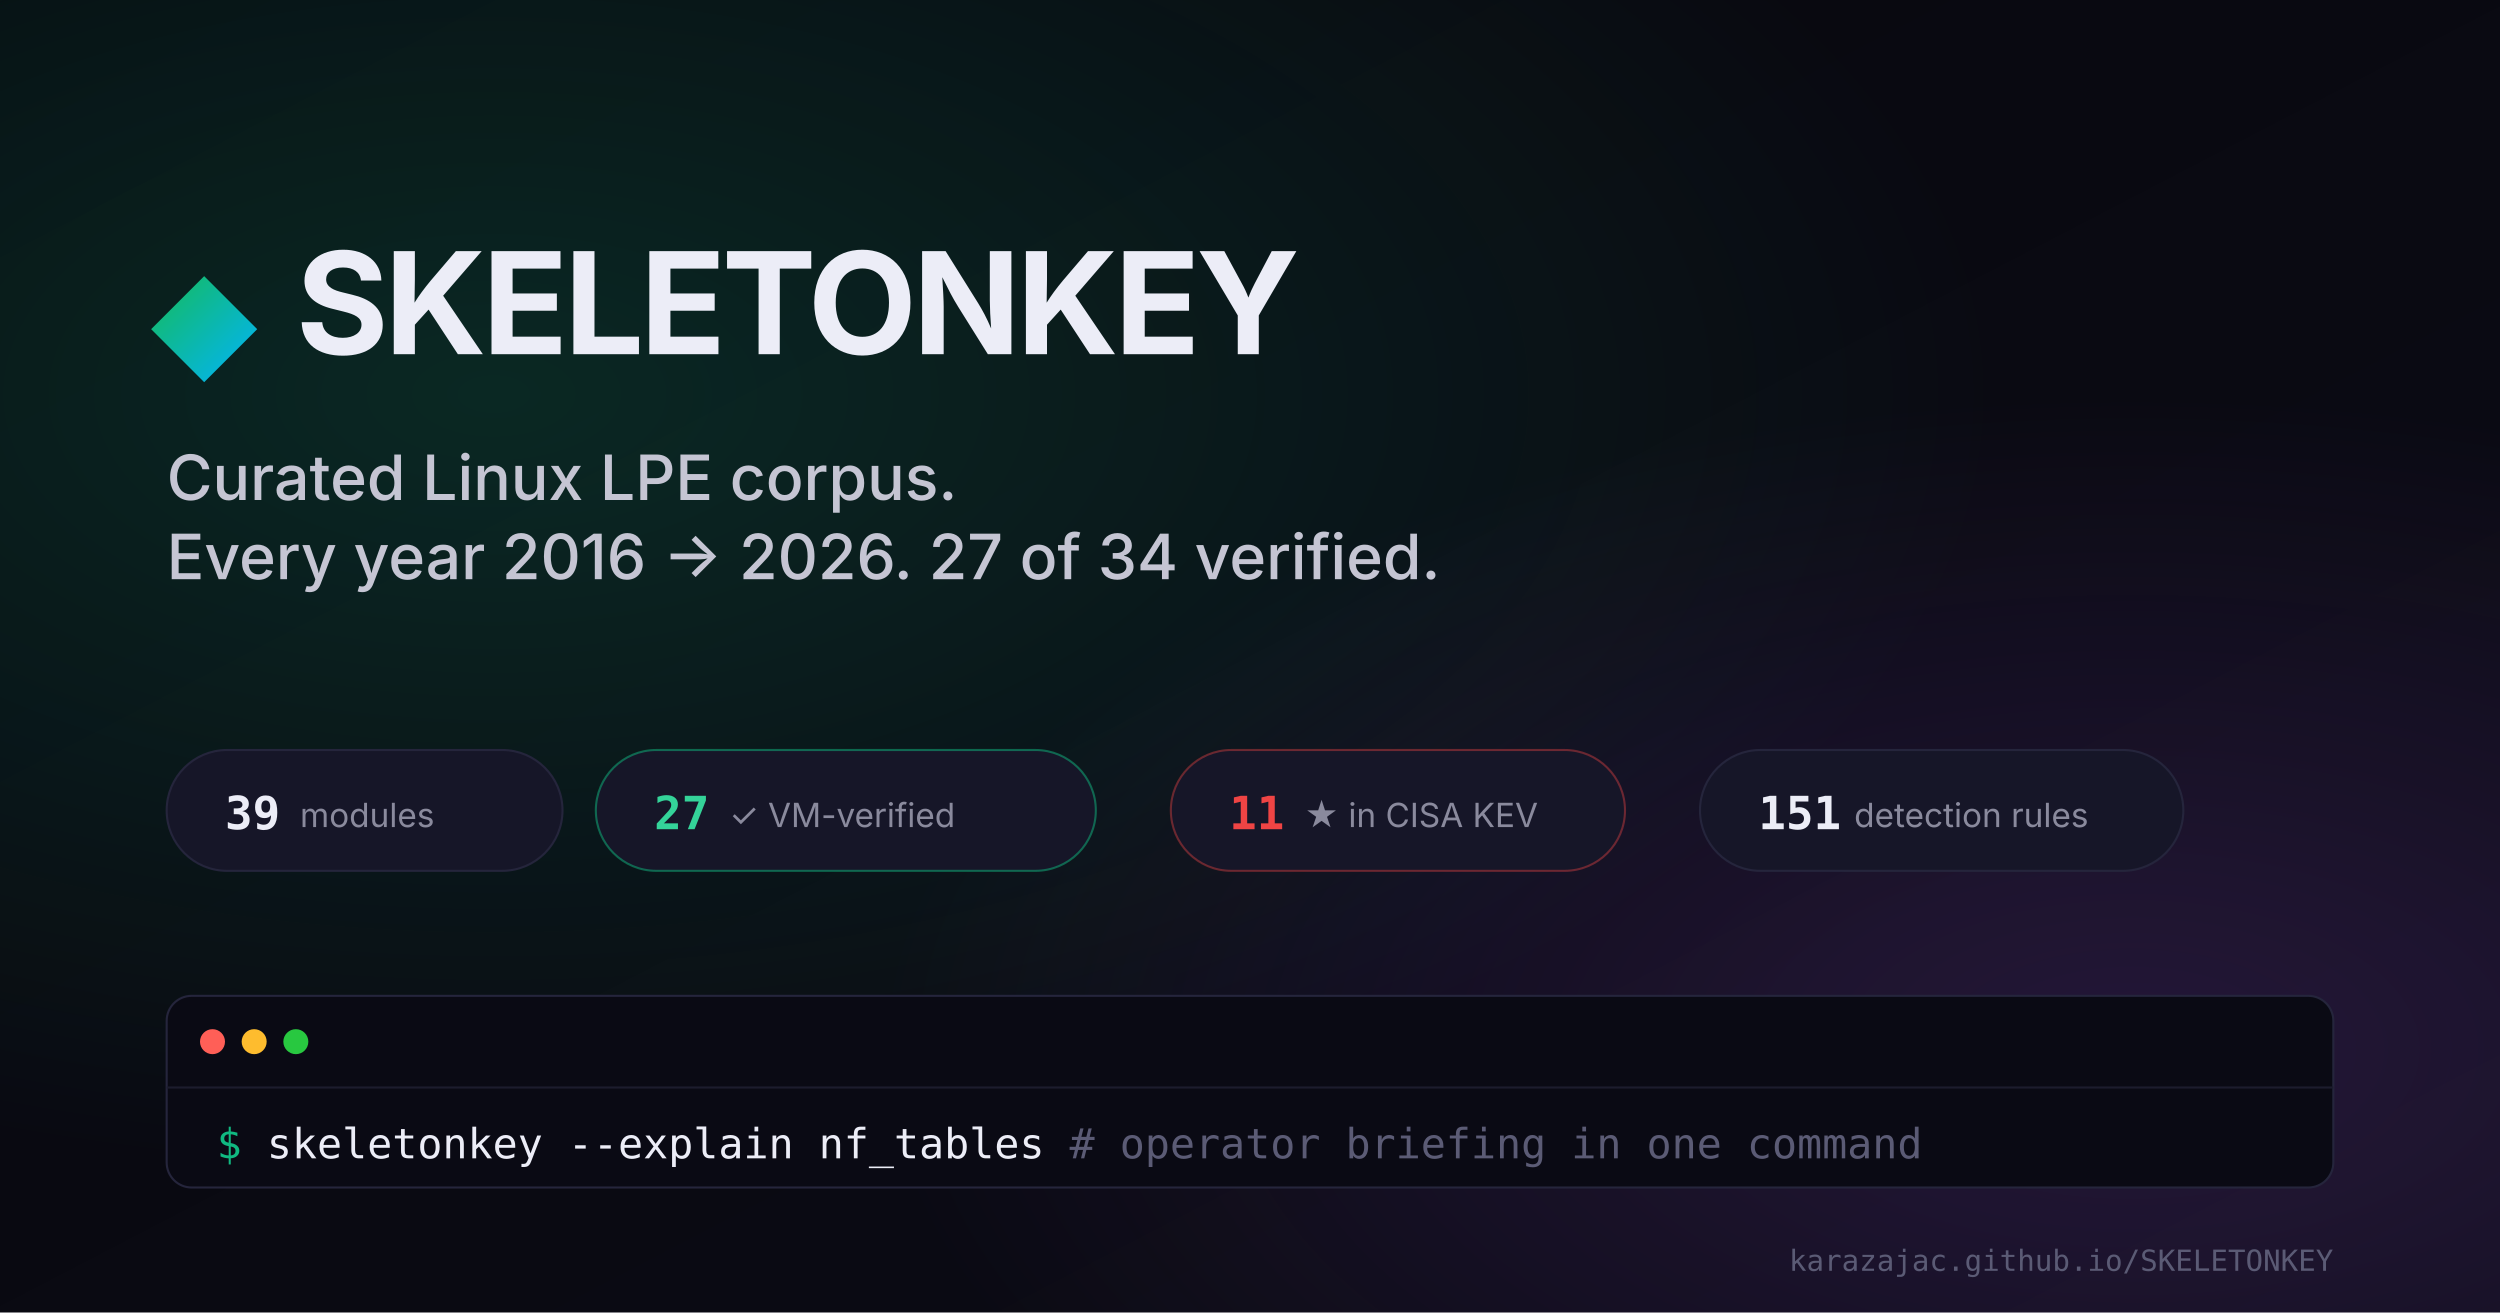
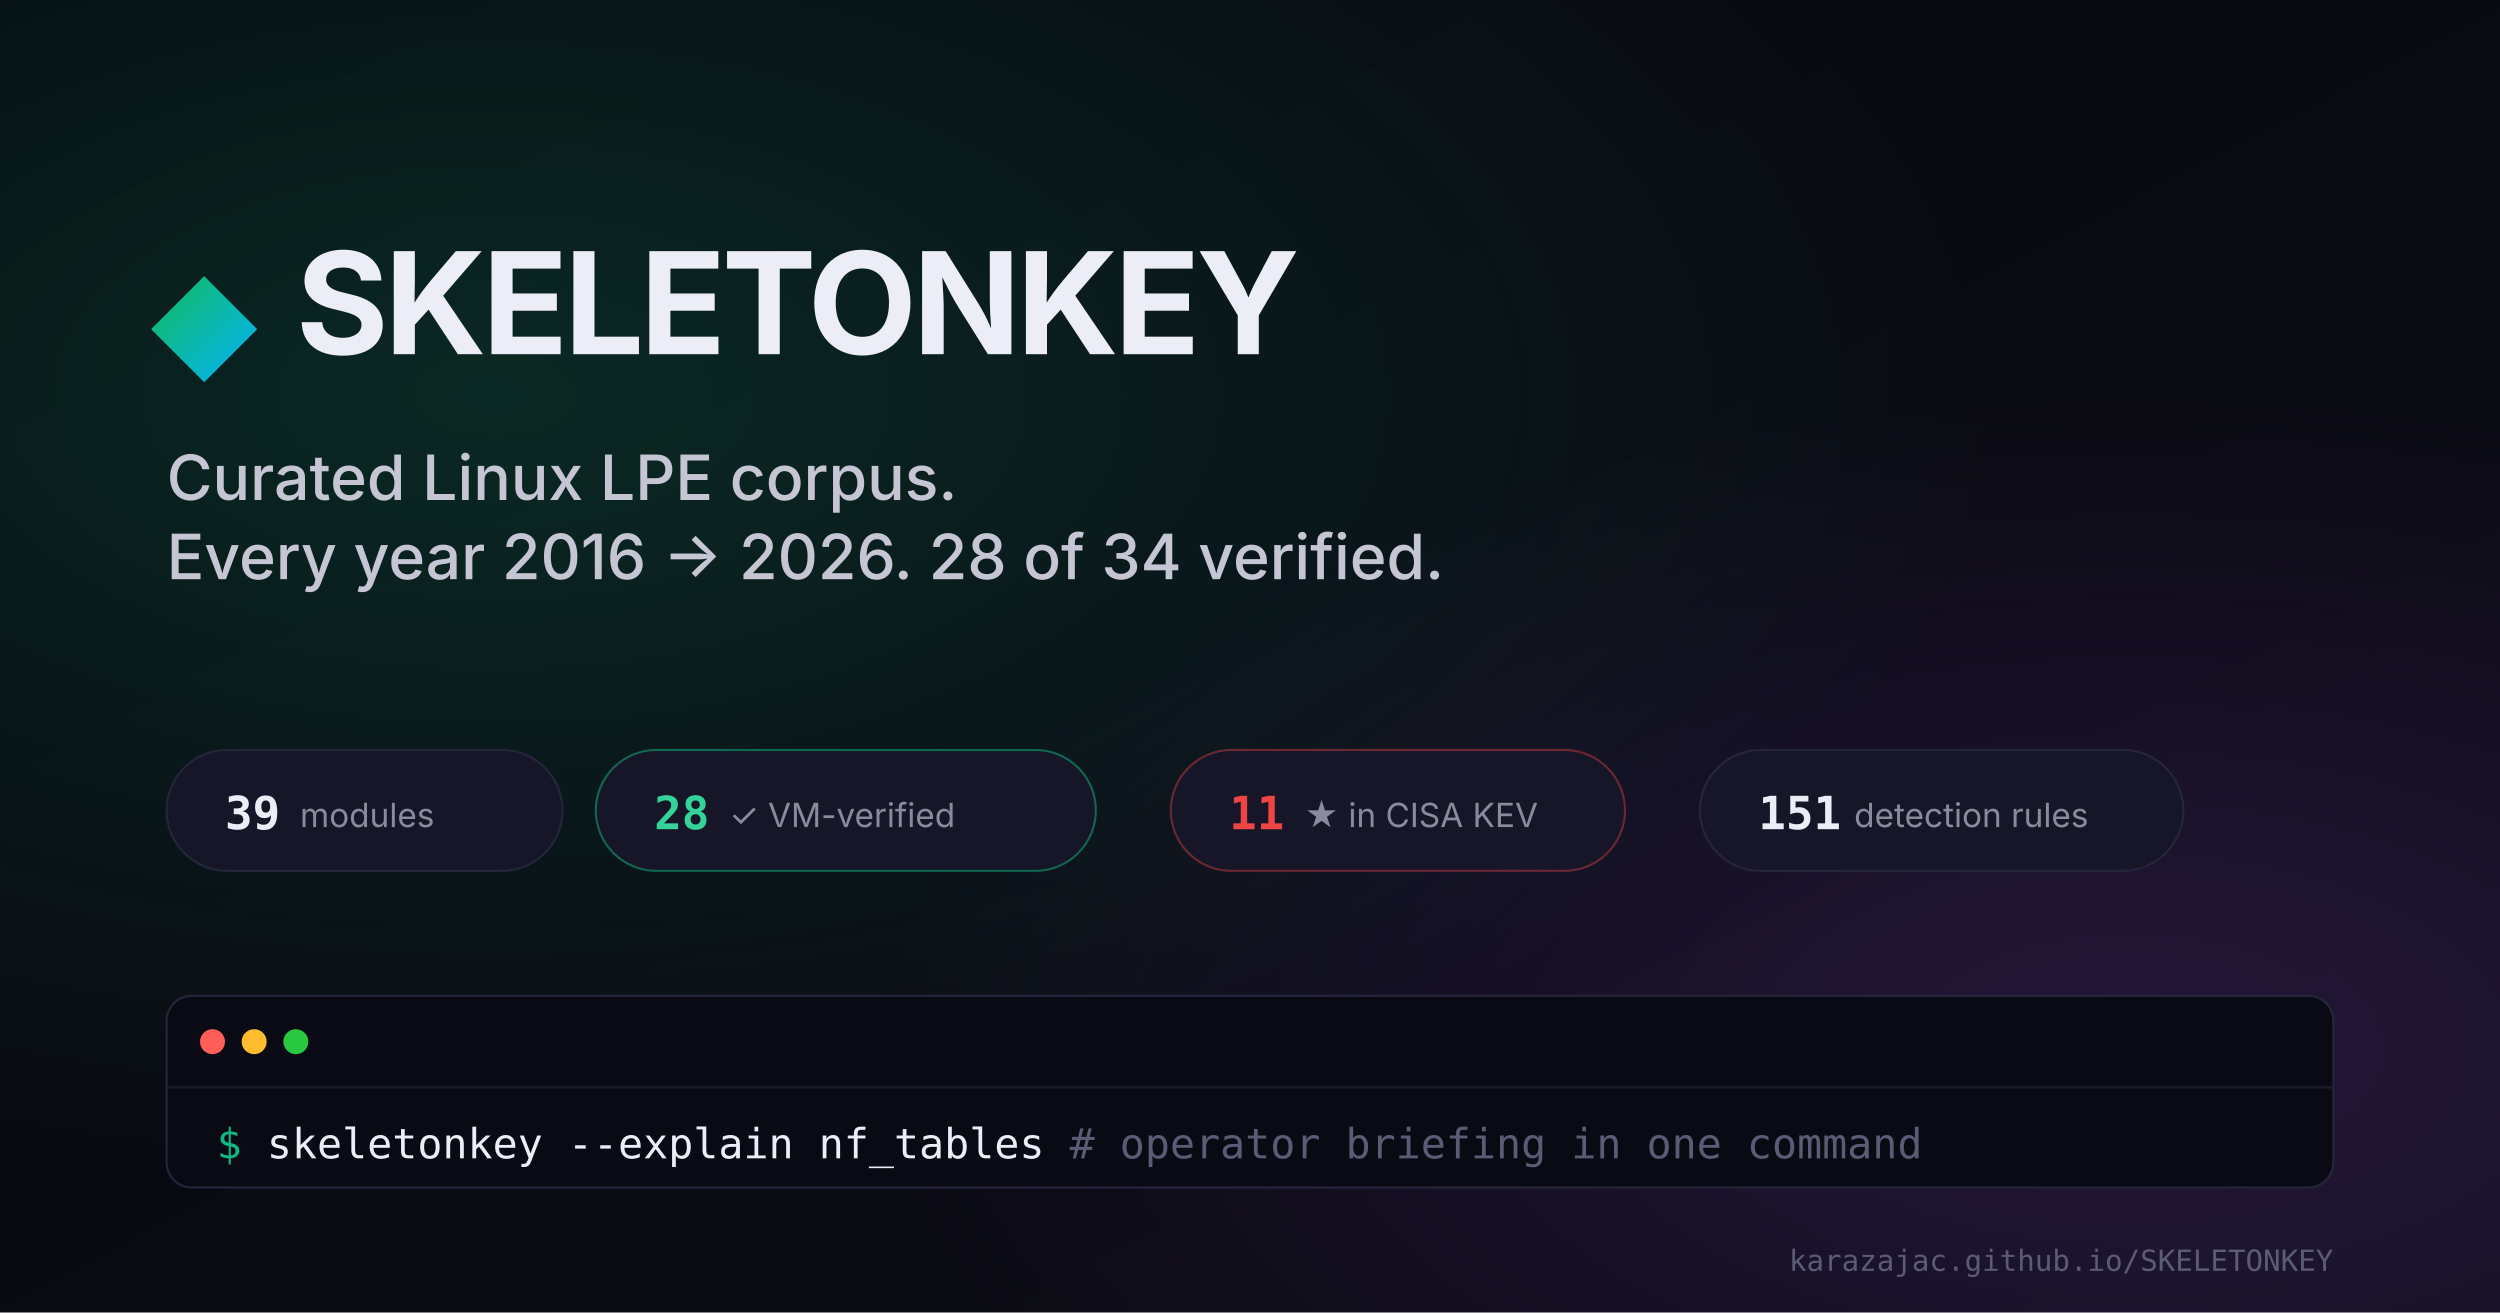
<svg xmlns="http://www.w3.org/2000/svg" width="1200" height="630" viewBox="0 0 1200 630">
  <defs>
    <linearGradient id="bg" x1="0" y1="0" x2="1" y2="1">
      <stop offset="0" stop-color="#07070d" />
      <stop offset="1" stop-color="#0c0c16" />
    </linearGradient>
    <linearGradient id="brand" x1="0" y1="0" x2="1" y2="0">
      <stop offset="0" stop-color="#10b981" />
      <stop offset="1" stop-color="#06b6d4" />
    </linearGradient>
    <radialGradient id="glow1" cx="0.2" cy="0.3" r="0.6">
      <stop offset="0" stop-color="#10b981" stop-opacity="0.18" />
      <stop offset="1" stop-color="#10b981" stop-opacity="0" />
    </radialGradient>
    <radialGradient id="glow2" cx="0.85" cy="0.8" r="0.5">
      <stop offset="0" stop-color="#a855f7" stop-opacity="0.16" />
      <stop offset="1" stop-color="#a855f7" stop-opacity="0" />
    </radialGradient>
  </defs>
  <rect width="1200" height="630" fill="url(#bg)" />
  <rect width="1200" height="630" fill="url(#glow1)" />
  <rect width="1200" height="630" fill="url(#glow2)" />
  <g transform="translate(80,140)">
    <rect x="0" y="0" width="36" height="36" transform="rotate(45 18 18)" fill="url(#brand)" />
  </g>
  <text x="142" y="170" font-family="'Space Grotesk','Inter',sans-serif" font-weight="700" font-size="68" fill="#ecedf7" letter-spacing="-2">
    SKELETONKEY
  </text>
  <text x="80" y="240" font-family="'Inter',sans-serif" font-size="30" fill="#c5c5d3" font-weight="500">
    Curated Linux LPE corpus.
  </text>
  <text x="80" y="278" font-family="'Inter',sans-serif" font-size="30" fill="#c5c5d3" font-weight="500">
-     Every year 2016 → 2026. 27 of 34 verified.
+     Every year 2016 → 2026. 28 of 34 verified.
  </text>
  <g transform="translate(80,360)">
    <rect x="0" y="0" width="190" height="58" rx="29" fill="#161628" stroke="#25253c" />
    <text x="28" y="38" font-family="'JetBrains Mono',monospace" font-weight="700" font-size="22" fill="#ecedf7">39</text>
    <text x="64" y="37" font-family="'Inter',sans-serif" font-size="16" fill="#8a8a9d">modules</text>
    <rect x="206" y="0" width="240" height="58" rx="29" fill="#161628" stroke="#10b981" stroke-opacity="0.5" />
-     <text x="234" y="38" font-family="'JetBrains Mono',monospace" font-weight="700" font-size="22" fill="#34d399">27</text>
+     <text x="234" y="38" font-family="'JetBrains Mono',monospace" font-weight="700" font-size="22" fill="#34d399">28</text>
    <text x="270" y="37" font-family="'Inter',sans-serif" font-size="16" fill="#8a8a9d">✓ VM-verified</text>
    <rect x="482" y="0" width="218" height="58" rx="29" fill="#161628" stroke="#ef4444" stroke-opacity="0.4" />
    <text x="510" y="38" font-family="'JetBrains Mono',monospace" font-weight="700" font-size="22" fill="#ef4444">11</text>
    <text x="546" y="37" font-family="'Inter',sans-serif" font-size="16" fill="#8a8a9d">★ in CISA KEV</text>
    <rect x="736" y="0" width="232" height="58" rx="29" fill="#161628" stroke="#25253c" />
    <text x="764" y="38" font-family="'JetBrains Mono',monospace" font-weight="700" font-size="22" fill="#ecedf7">151</text>
    <text x="810" y="37" font-family="'Inter',sans-serif" font-size="16" fill="#8a8a9d">detection rules</text>
  </g>
  <g transform="translate(80,478)">
    <rect x="0" y="0" width="1040" height="92" rx="12" fill="#0a0a14" stroke="#25253c" />
    <circle cx="22" cy="22" r="6" fill="#ff5f57" />
    <circle cx="42" cy="22" r="6" fill="#febc2e" />
    <circle cx="62" cy="22" r="6" fill="#28c840" />
    <line x1="0" y1="44" x2="1040" y2="44" stroke="#1c1c2d" />
    <text x="24" y="78" font-family="'JetBrains Mono',monospace" font-size="20" fill="#ecedf7">
      <tspan fill="#10b981">$</tspan> skeletonkey --explain nf_tables    <tspan fill="#5b5b75"># operator briefing in one command</tspan>
    </text>
  </g>
  <text x="1120" y="610" font-family="'JetBrains Mono',monospace" font-size="14" fill="#5b5b75" text-anchor="end">
    karazajac.github.io/SKELETONKEY
  </text>
</svg>
